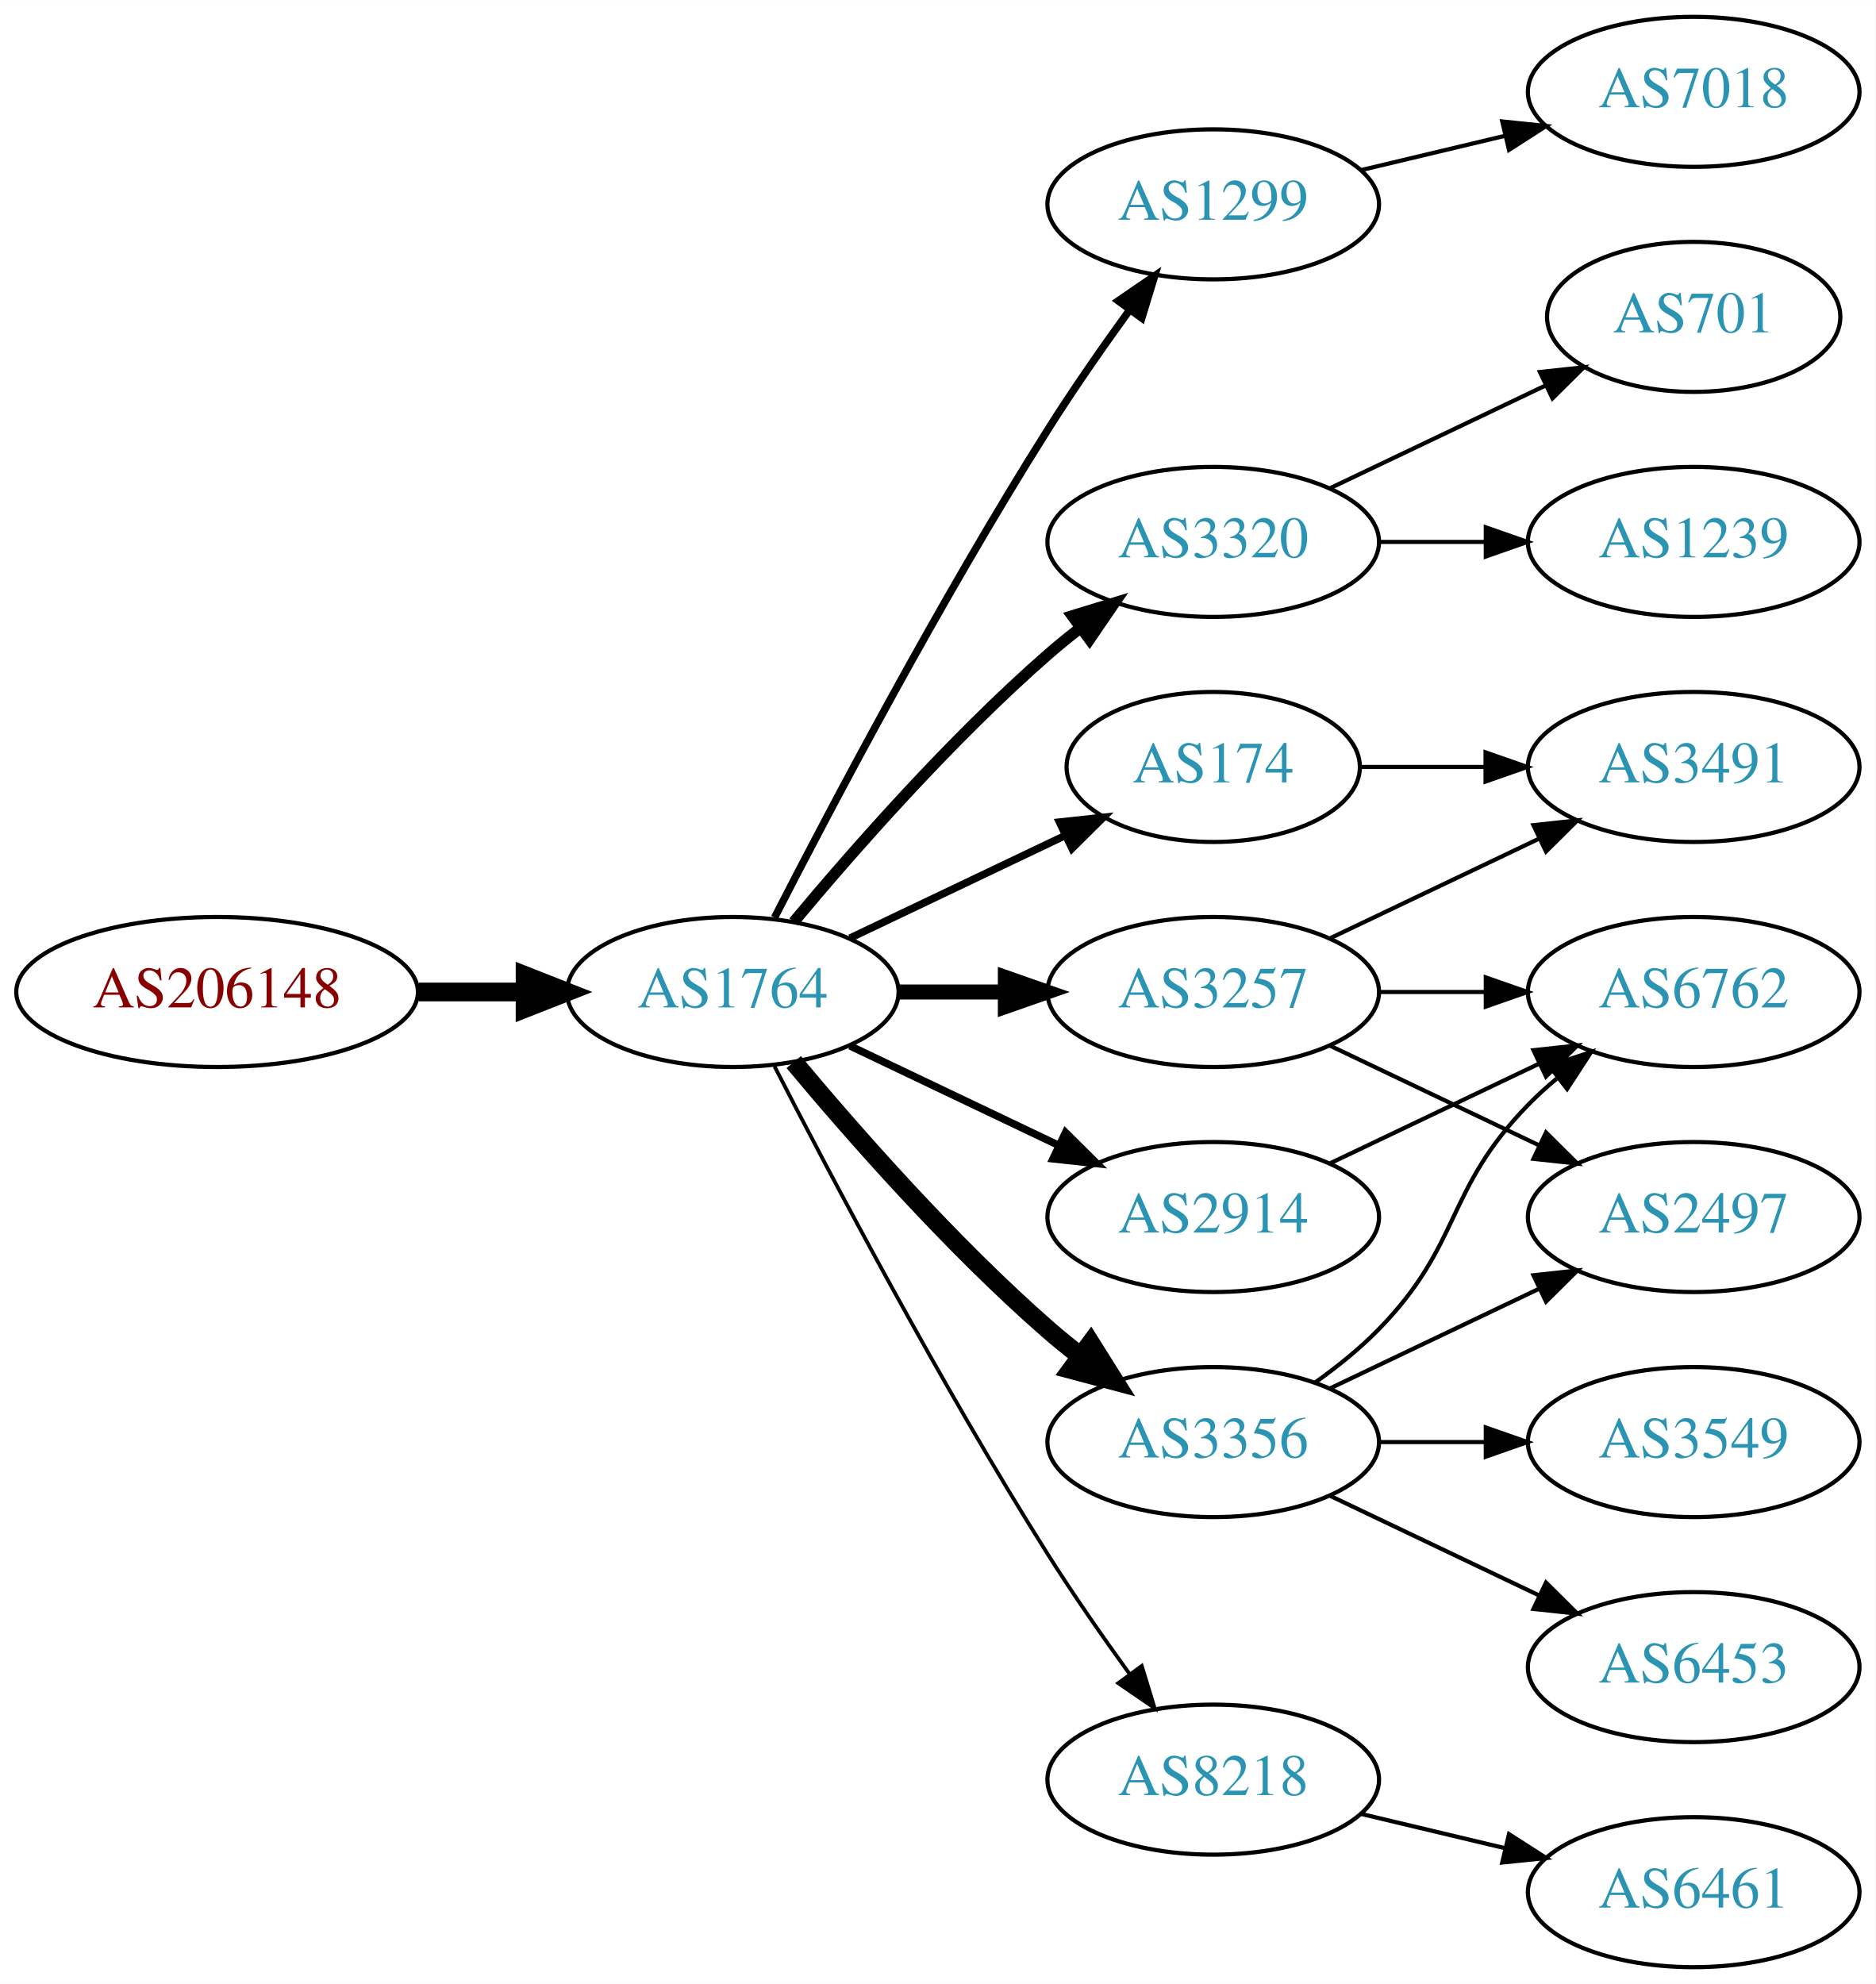
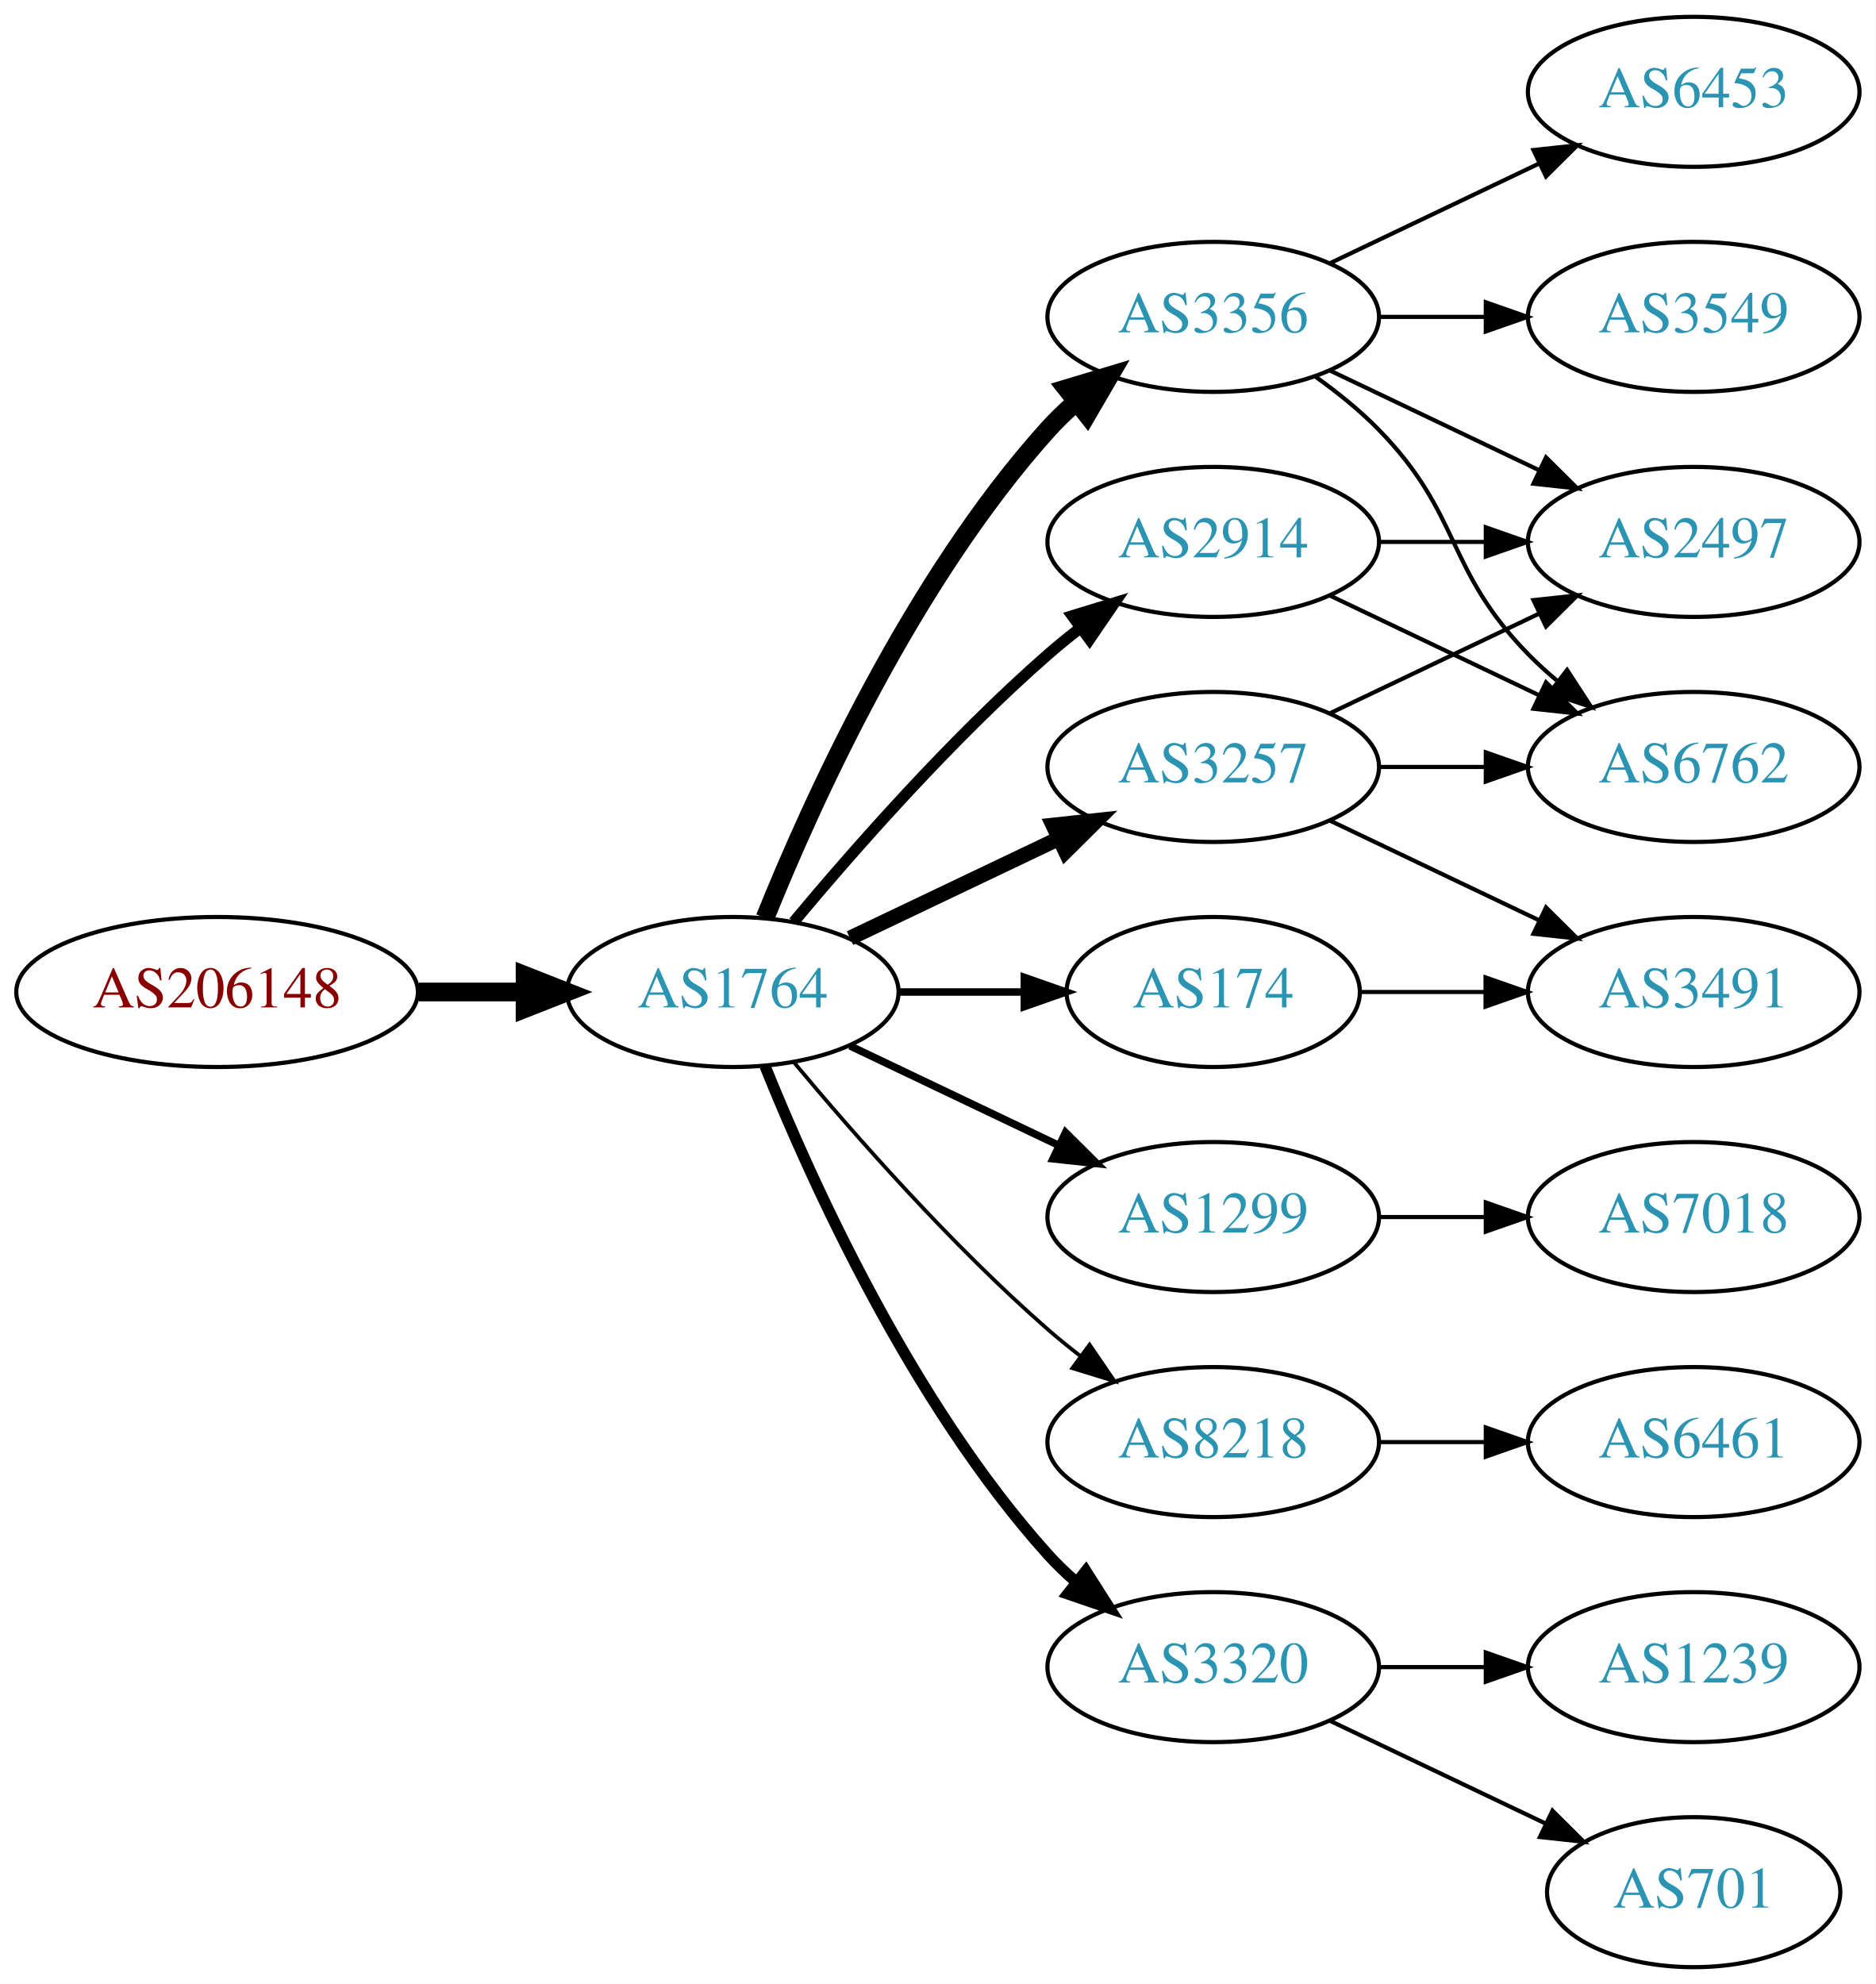
<svg xmlns="http://www.w3.org/2000/svg" xmlns:xlink="http://www.w3.org/1999/xlink" width="450pt" height="476pt" viewBox="0.00 0.00 450.07 476.00">
  <g id="graph0" class="graph" transform="scale(1 1) rotate(0) translate(4 472)">
    <polygon fill="white" stroke="none" points="-4,4 -4,-472 446.07,-472 446.07,4 -4,4" />
    <g id="node1" class="node">
      <g id="a_node1">
        <a xlink:href="/asn/206148" xlink:title="AS206148 ~ Neuhofer Holz GmbH [AT]">
          <ellipse fill="#ffffff" stroke="black" cx="48.096" cy="-234" rx="48.192" ry="18" />
          <text text-anchor="middle" x="48.096" y="-230.3" font-family="Times,serif" font-size="14.00" fill="#880000">AS206148</text>
        </a>
      </g>
    </g>
    <g id="node2" class="node">
      <g id="a_node2">
        <a xlink:href="/asn/1764" xlink:title="AS1764 ~ NEXTLAYER-AS [AT]">
          <ellipse fill="#ffffff" stroke="black" cx="171.838" cy="-234" rx="39.794" ry="18" />
          <text text-anchor="middle" x="171.838" y="-230.3" font-family="Times,serif" font-size="14.00" fill="#2c94b3">AS1764</text>
        </a>
      </g>
    </g>
    <g id="edge1" class="edge">
      <path fill="none" stroke="black" stroke-width="4.5" d="M96.513,-234C104.867,-234 113.577,-234 121.969,-234" />
      <polygon fill="black" stroke="black" stroke-width="4.5" points="122.004,-237.938 132.004,-234 122.004,-230.063 122.004,-237.938" />
    </g>
    <g id="node3" class="node">
      <g id="a_node3">
-         <a xlink:href="/asn/1299" xlink:title="AS1299 ~ Telia Carrier [EU]">
-           <ellipse fill="#ffffff" stroke="black" cx="287.131" cy="-423" rx="39.794" ry="18" />
-           <text text-anchor="middle" x="287.131" y="-419.3" font-family="Times,serif" font-size="14.00" fill="#2c94b3">AS1299</text>
+         <a xlink:href="/asn/3257" xlink:title="AS3257 ~ GTT [DE]">
+           <ellipse fill="#ffffff" stroke="black" cx="287.131" cy="-288" rx="39.794" ry="18" />
+           <text text-anchor="middle" x="287.131" y="-284.3" font-family="Times,serif" font-size="14.00" fill="#2c94b3">AS3257</text>
        </a>
      </g>
    </g>
    <g id="edge2" class="edge">
-       <path fill="none" stroke="black" stroke-width="1.8" d="M181.864,-251.852C195.3,-278.055 221.75,-328.237 247.484,-369 253.547,-378.604 260.667,-388.813 267.133,-397.739" />
-       <polygon fill="black" stroke="black" stroke-width="1.8" points="264.339,-399.848 273.075,-405.843 269.984,-395.709 264.339,-399.848" />
+       <path fill="none" stroke="black" stroke-width="3.6" d="M199.974,-246.934C214.968,-254.081 233.789,-263.052 250.013,-270.785" />
+       <polygon fill="black" stroke="black" stroke-width="3.6" points="248.683,-274.028 259.216,-275.171 251.695,-267.709 248.683,-274.028" />
    </g>
    <g id="node4" class="node">
      <g id="a_node4">
-         <a xlink:href="/asn/3320" xlink:title="AS3320 ~ DTAG [DE]">
+         <a xlink:href="/asn/2914" xlink:title="AS2914 ~ NTT America, Inc. [US]">
          <ellipse fill="#ffffff" stroke="black" cx="287.131" cy="-342" rx="39.794" ry="18" />
-           <text text-anchor="middle" x="287.131" y="-338.3" font-family="Times,serif" font-size="14.00" fill="#2c94b3">AS3320</text>
+           <text text-anchor="middle" x="287.131" y="-338.3" font-family="Times,serif" font-size="14.00" fill="#2c94b3">AS2914</text>
        </a>
      </g>
    </g>
    <g id="edge3" class="edge">
      <path fill="none" stroke="black" stroke-width="2.7" d="M186.468,-250.817C200.751,-267.929 224.297,-294.745 247.484,-315 249.95,-317.154 252.589,-319.294 255.286,-321.372" />
      <polygon fill="black" stroke="black" stroke-width="2.7" points="253.311,-324.264 263.44,-327.37 257.459,-318.625 253.311,-324.264" />
    </g>
    <g id="node5" class="node">
      <g id="a_node5">
-         <a xlink:href="/asn/174" xlink:title="AS174 ~ Cogent Communications [US]">
-           <ellipse fill="#ffffff" stroke="black" cx="287.131" cy="-288" rx="35.194" ry="18" />
-           <text text-anchor="middle" x="287.131" y="-284.3" font-family="Times,serif" font-size="14.00" fill="#2c94b3">AS174</text>
+         <a xlink:href="/asn/1299" xlink:title="AS1299 ~ Telia Carrier [EU]">
+           <ellipse fill="#ffffff" stroke="black" cx="287.131" cy="-180" rx="39.794" ry="18" />
+           <text text-anchor="middle" x="287.131" y="-176.3" font-family="Times,serif" font-size="14.00" fill="#2c94b3">AS1299</text>
        </a>
      </g>
    </g>
    <g id="edge4" class="edge">
-       <path fill="none" stroke="black" stroke-width="1.8" d="M199.974,-246.934C215.406,-254.29 234.892,-263.577 251.427,-271.459" />
-       <polygon fill="black" stroke="black" stroke-width="1.8" points="250.236,-274.768 260.769,-275.911 253.247,-268.449 250.236,-274.768" />
+       <path fill="none" stroke="black" stroke-width="1.8" d="M199.974,-221.066C214.968,-213.919 233.789,-204.948 250.013,-197.215" />
+       <polygon fill="black" stroke="black" stroke-width="1.8" points="251.695,-200.291 259.216,-192.829 248.683,-193.972 251.695,-200.291" />
    </g>
    <g id="node6" class="node">
      <g id="a_node6">
-         <a xlink:href="/asn/3257" xlink:title="AS3257 ~ GTT [DE]">
-           <ellipse fill="#ffffff" stroke="black" cx="287.131" cy="-234" rx="39.794" ry="18" />
-           <text text-anchor="middle" x="287.131" y="-230.3" font-family="Times,serif" font-size="14.00" fill="#2c94b3">AS3257</text>
+         <a xlink:href="/asn/3356" xlink:title="AS3356 ~ Level 3 Parent, LLC [US]">
+           <ellipse fill="#ffffff" stroke="black" cx="287.131" cy="-396" rx="39.794" ry="18" />
+           <text text-anchor="middle" x="287.131" y="-392.3" font-family="Times,serif" font-size="14.00" fill="#2c94b3">AS3356</text>
        </a>
      </g>
    </g>
    <g id="edge5" class="edge">
-       <path fill="none" stroke="black" stroke-width="3.6" d="M211.51,-234C219.713,-234 228.477,-234 237.009,-234" />
-       <polygon fill="black" stroke="black" stroke-width="3.6" points="237.248,-237.5 247.248,-234 237.248,-230.5 237.248,-237.5" />
+       <path fill="none" stroke="black" stroke-width="4.5" d="M179.586,-251.787C190.637,-279.243 214.69,-332.578 247.484,-369 249.487,-371.224 251.706,-373.363 254.038,-375.397" />
+       <polygon fill="black" stroke="black" stroke-width="4.5" points="251.965,-378.777 262.257,-381.873 256.839,-372.591 251.965,-378.777" />
    </g>
    <g id="node7" class="node">
      <g id="a_node7">
        <a xlink:href="/asn/8218" xlink:title="AS8218 ~ legacy Neotelecoms [FR]">
-           <ellipse fill="#ffffff" stroke="black" cx="287.131" cy="-45" rx="39.794" ry="18" />
-           <text text-anchor="middle" x="287.131" y="-41.3" font-family="Times,serif" font-size="14.00" fill="#2c94b3">AS8218</text>
+           <ellipse fill="#ffffff" stroke="black" cx="287.131" cy="-126" rx="39.794" ry="18" />
+           <text text-anchor="middle" x="287.131" y="-122.3" font-family="Times,serif" font-size="14.00" fill="#2c94b3">AS8218</text>
        </a>
      </g>
    </g>
    <g id="edge6" class="edge">
-       <path fill="none" stroke="black" stroke-width="0.9" d="M181.864,-216.148C195.3,-189.945 221.75,-139.763 247.484,-99 253.547,-89.396 260.667,-79.187 267.133,-70.261" />
-       <polygon fill="black" stroke="black" stroke-width="0.9" points="269.984,-72.291 273.075,-62.157 264.339,-68.152 269.984,-72.291" />
+       <path fill="none" stroke="black" stroke-width="0.9" d="M186.468,-217.183C200.751,-200.071 224.297,-173.255 247.484,-153 249.95,-150.846 252.589,-148.706 255.286,-146.628" />
+       <polygon fill="black" stroke="black" stroke-width="0.9" points="257.459,-149.375 263.44,-140.63 253.311,-143.736 257.459,-149.375" />
    </g>
    <g id="node8" class="node">
      <g id="a_node8">
-         <a xlink:href="/asn/3356" xlink:title="AS3356 ~ LEVEL3 [US]">
-           <ellipse fill="#ffffff" stroke="black" cx="287.131" cy="-126" rx="39.794" ry="18" />
-           <text text-anchor="middle" x="287.131" y="-122.3" font-family="Times,serif" font-size="14.00" fill="#2c94b3">AS3356</text>
+         <a xlink:href="/asn/174" xlink:title="AS174 ~ Cogent Communications [US]">
+           <ellipse fill="#ffffff" stroke="black" cx="287.131" cy="-234" rx="35.194" ry="18" />
+           <text text-anchor="middle" x="287.131" y="-230.3" font-family="Times,serif" font-size="14.00" fill="#2c94b3">AS174</text>
        </a>
      </g>
    </g>
    <g id="edge7" class="edge">
-       <path fill="none" stroke="black" stroke-width="4.5" d="M186.468,-217.183C200.751,-200.071 224.297,-173.255 247.484,-153 249.95,-150.846 252.589,-148.706 255.286,-146.628" />
-       <polygon fill="black" stroke="black" stroke-width="4.5" points="257.718,-149.727 263.44,-140.63 253.052,-143.384 257.718,-149.727" />
+       <path fill="none" stroke="black" stroke-width="1.8" d="M211.51,-234C221.215,-234 231.706,-234 241.669,-234" />
+       <polygon fill="black" stroke="black" stroke-width="1.8" points="241.805,-237.5 251.805,-234 241.805,-230.5 241.805,-237.5" />
    </g>
    <g id="node9" class="node">
      <g id="a_node9">
-         <a xlink:href="/asn/2914" xlink:title="AS2914 ~ NTT America, Inc. [US]">
-           <ellipse fill="#ffffff" stroke="black" cx="287.131" cy="-180" rx="39.794" ry="18" />
-           <text text-anchor="middle" x="287.131" y="-176.3" font-family="Times,serif" font-size="14.00" fill="#2c94b3">AS2914</text>
+         <a xlink:href="/asn/3320" xlink:title="AS3320 ~ DTAG [DE]">
+           <ellipse fill="#ffffff" stroke="black" cx="287.131" cy="-72" rx="39.794" ry="18" />
+           <text text-anchor="middle" x="287.131" y="-68.3" font-family="Times,serif" font-size="14.00" fill="#2c94b3">AS3320</text>
        </a>
      </g>
    </g>
    <g id="edge8" class="edge">
-       <path fill="none" stroke="black" stroke-width="1.8" d="M199.974,-221.066C214.968,-213.919 233.789,-204.948 250.013,-197.215" />
-       <polygon fill="black" stroke="black" stroke-width="1.8" points="251.695,-200.291 259.216,-192.829 248.683,-193.972 251.695,-200.291" />
+       <path fill="none" stroke="black" stroke-width="2.7" d="M179.586,-216.213C190.637,-188.757 214.69,-135.422 247.484,-99 249.487,-96.776 251.706,-94.637 254.038,-92.603" />
+       <polygon fill="black" stroke="black" stroke-width="2.7" points="256.569,-95.065 262.257,-86.127 252.236,-89.567 256.569,-95.065" />
    </g>
    <g id="node10" class="node">
      <g id="a_node10">
-         <a xlink:href="/asn/7018" xlink:title="AS7018 ~ AT&amp;T Services, Inc. [US]">
-           <ellipse fill="#ffffff" stroke="black" cx="402.424" cy="-450" rx="39.794" ry="18" />
-           <text text-anchor="middle" x="402.424" y="-446.3" font-family="Times,serif" font-size="14.00" fill="#2c94b3">AS7018</text>
-         </a>
-       </g>
-     </g>
-     <g id="edge9" class="edge">
-       <path fill="none" stroke="black" d="M322.738,-431.248C333.609,-433.838 345.764,-436.735 357.206,-439.462" />
-       <polygon fill="black" stroke="black" points="356.49,-442.889 367.029,-441.803 358.112,-436.08 356.49,-442.889" />
+         <a xlink:href="/asn/2497" xlink:title="AS2497 ~ Internet Initiative Japan Inc. [JP]">
+           <ellipse fill="#ffffff" stroke="black" cx="402.424" cy="-342" rx="39.794" ry="18" />
+           <text text-anchor="middle" x="402.424" y="-338.3" font-family="Times,serif" font-size="14.00" fill="#2c94b3">AS2497</text>
+         </a>
+       </g>
+     </g>
+     <g id="edge17" class="edge">
+       <path fill="none" stroke="black" d="M315.267,-300.934C330.261,-308.081 349.082,-317.052 365.306,-324.785" />
+       <polygon fill="black" stroke="black" points="363.976,-328.028 374.509,-329.171 366.988,-321.709 363.976,-328.028" />
    </g>
    <g id="node11" class="node">
      <g id="a_node11">
-         <a xlink:href="/asn/1239" xlink:title="AS1239 ~ Sprint [US]">
-           <ellipse fill="#ffffff" stroke="black" cx="402.424" cy="-342" rx="39.794" ry="18" />
-           <text text-anchor="middle" x="402.424" y="-338.3" font-family="Times,serif" font-size="14.00" fill="#2c94b3">AS1239</text>
-         </a>
-       </g>
-     </g>
-     <g id="edge10" class="edge">
+         <a xlink:href="/asn/6762" xlink:title="AS6762 ~ TELECOM ITALIA SPARKLE S.p.A. [IT]">
+           <ellipse fill="#ffffff" stroke="black" cx="402.424" cy="-288" rx="39.794" ry="18" />
+           <text text-anchor="middle" x="402.424" y="-284.3" font-family="Times,serif" font-size="14.00" fill="#2c94b3">AS6762</text>
+         </a>
+       </g>
+     </g>
+     <g id="edge19" class="edge">
+       <path fill="none" stroke="black" d="M326.803,-288C335.006,-288 343.77,-288 352.302,-288" />
+       <polygon fill="black" stroke="black" points="352.541,-291.5 362.541,-288 352.541,-284.5 352.541,-291.5" />
+     </g>
+     <g id="node16" class="node">
+       <g id="a_node16">
+         <a xlink:href="/asn/3491" xlink:title="AS3491 ~ PCCW Global, Inc. [US]">
+           <ellipse fill="#ffffff" stroke="black" cx="402.424" cy="-234" rx="39.794" ry="18" />
+           <text text-anchor="middle" x="402.424" y="-230.3" font-family="Times,serif" font-size="14.00" fill="#2c94b3">AS3491</text>
+         </a>
+       </g>
+     </g>
+     <g id="edge18" class="edge">
+       <path fill="none" stroke="black" d="M315.267,-275.066C330.261,-267.919 349.082,-258.948 365.306,-251.215" />
+       <polygon fill="black" stroke="black" points="366.988,-254.291 374.509,-246.829 363.976,-247.972 366.988,-254.291" />
+     </g>
+     <g id="edge9" class="edge">
      <path fill="none" stroke="black" d="M326.803,-342C335.006,-342 343.77,-342 352.302,-342" />
      <polygon fill="black" stroke="black" points="352.541,-345.5 362.541,-342 352.541,-338.5 352.541,-345.5" />
    </g>
+     <g id="edge10" class="edge">
+       <path fill="none" stroke="black" d="M315.267,-329.066C330.261,-321.919 349.082,-312.948 365.306,-305.215" />
+       <polygon fill="black" stroke="black" points="366.988,-308.291 374.509,-300.829 363.976,-301.972 366.988,-308.291" />
+     </g>
    <g id="node12" class="node">
      <g id="a_node12">
-         <a xlink:href="/asn/701" xlink:title="AS701 ~ UUNET [US]">
-           <ellipse fill="#ffffff" stroke="black" cx="402.424" cy="-396" rx="35.194" ry="18" />
-           <text text-anchor="middle" x="402.424" y="-392.3" font-family="Times,serif" font-size="14.00" fill="#2c94b3">AS701</text>
+         <a xlink:href="/asn/7018" xlink:title="AS7018 ~ AT&amp;T Services, Inc. [US]">
+           <ellipse fill="#ffffff" stroke="black" cx="402.424" cy="-180" rx="39.794" ry="18" />
+           <text text-anchor="middle" x="402.424" y="-176.3" font-family="Times,serif" font-size="14.00" fill="#2c94b3">AS7018</text>
        </a>
      </g>
    </g>
    <g id="edge11" class="edge">
-       <path fill="none" stroke="black" d="M315.267,-354.934C330.699,-362.29 350.185,-371.577 366.72,-379.459" />
-       <polygon fill="black" stroke="black" points="365.529,-382.768 376.062,-383.911 368.54,-376.449 365.529,-382.768" />
+       <path fill="none" stroke="black" d="M326.803,-180C335.006,-180 343.77,-180 352.302,-180" />
+       <polygon fill="black" stroke="black" points="352.541,-183.5 362.541,-180 352.541,-176.5 352.541,-183.5" />
+     </g>
+     <g id="edge15" class="edge">
+       <path fill="none" stroke="black" d="M315.267,-383.066C330.261,-375.919 349.082,-366.948 365.306,-359.215" />
+       <polygon fill="black" stroke="black" points="366.988,-362.291 374.509,-354.829 363.976,-355.972 366.988,-362.291" />
+     </g>
+     <g id="edge12" class="edge">
+       <path fill="none" stroke="black" d="M311.725,-381.611C316.981,-377.852 322.313,-373.563 326.777,-369 346.95,-348.383 342.605,-335.617 362.777,-315 364.87,-312.861 367.154,-310.782 369.53,-308.79" />
+       <polygon fill="black" stroke="black" points="372.049,-311.268 377.83,-302.389 367.774,-305.725 372.049,-311.268" />
    </g>
    <g id="node13" class="node">
      <g id="a_node13">
-         <a xlink:href="/asn/3491" xlink:title="AS3491 ~ PCCW Global, Inc. [US]">
-           <ellipse fill="#ffffff" stroke="black" cx="402.424" cy="-288" rx="39.794" ry="18" />
-           <text text-anchor="middle" x="402.424" y="-284.3" font-family="Times,serif" font-size="14.00" fill="#2c94b3">AS3491</text>
-         </a>
-       </g>
-     </g>
-     <g id="edge12" class="edge">
-       <path fill="none" stroke="black" d="M322.43,-288C331.807,-288 342.158,-288 352.192,-288" />
-       <polygon fill="black" stroke="black" points="352.481,-291.5 362.481,-288 352.481,-284.5 352.481,-291.5" />
-     </g>
-     <g id="edge15" class="edge">
-       <path fill="none" stroke="black" d="M315.267,-246.934C330.261,-254.081 349.082,-263.052 365.306,-270.785" />
-       <polygon fill="black" stroke="black" points="363.976,-274.028 374.509,-275.171 366.988,-267.709 363.976,-274.028" />
+         <a xlink:href="/asn/6453" xlink:title="AS6453 ~ TATA COMMUNICATIONS (AMERICA) INC [US]">
+           <ellipse fill="#ffffff" stroke="black" cx="402.424" cy="-450" rx="39.794" ry="18" />
+           <text text-anchor="middle" x="402.424" y="-446.3" font-family="Times,serif" font-size="14.00" fill="#2c94b3">AS6453</text>
+         </a>
+       </g>
+     </g>
+     <g id="edge13" class="edge">
+       <path fill="none" stroke="black" d="M315.267,-408.934C330.261,-416.081 349.082,-425.052 365.306,-432.785" />
+       <polygon fill="black" stroke="black" points="363.976,-436.028 374.509,-437.171 366.988,-429.709 363.976,-436.028" />
    </g>
    <g id="node14" class="node">
      <g id="a_node14">
-         <a xlink:href="/asn/6762" xlink:title="AS6762 ~ TELECOM ITALIA SPARKLE S.p.A. [IT]">
-           <ellipse fill="#ffffff" stroke="black" cx="402.424" cy="-234" rx="39.794" ry="18" />
-           <text text-anchor="middle" x="402.424" y="-230.3" font-family="Times,serif" font-size="14.00" fill="#2c94b3">AS6762</text>
-         </a>
-       </g>
-     </g>
-     <g id="edge13" class="edge">
-       <path fill="none" stroke="black" d="M326.803,-234C335.006,-234 343.77,-234 352.302,-234" />
-       <polygon fill="black" stroke="black" points="352.541,-237.5 362.541,-234 352.541,-230.5 352.541,-237.5" />
+         <a xlink:href="/asn/3549" xlink:title="AS3549 ~ Level 3 Parent, LLC [US]">
+           <ellipse fill="#ffffff" stroke="black" cx="402.424" cy="-396" rx="39.794" ry="18" />
+           <text text-anchor="middle" x="402.424" y="-392.3" font-family="Times,serif" font-size="14.00" fill="#2c94b3">AS3549</text>
+         </a>
+       </g>
+     </g>
+     <g id="edge14" class="edge">
+       <path fill="none" stroke="black" d="M326.803,-396C335.006,-396 343.77,-396 352.302,-396" />
+       <polygon fill="black" stroke="black" points="352.541,-399.5 362.541,-396 352.541,-392.5 352.541,-399.5" />
    </g>
    <g id="node15" class="node">
      <g id="a_node15">
-         <a xlink:href="/asn/2497" xlink:title="AS2497 ~ Internet Initiative Japan Inc. [JP]">
-           <ellipse fill="#ffffff" stroke="black" cx="402.424" cy="-180" rx="39.794" ry="18" />
-           <text text-anchor="middle" x="402.424" y="-176.3" font-family="Times,serif" font-size="14.00" fill="#2c94b3">AS2497</text>
-         </a>
-       </g>
-     </g>
-     <g id="edge14" class="edge">
-       <path fill="none" stroke="black" d="M315.267,-221.066C330.261,-213.919 349.082,-204.948 365.306,-197.215" />
-       <polygon fill="black" stroke="black" points="366.988,-200.291 374.509,-192.829 363.976,-193.972 366.988,-200.291" />
-     </g>
-     <g id="node16" class="node">
-       <g id="a_node16">
        <a xlink:href="/asn/6461" xlink:title="AS6461 ~ Zayo Bandwidth [US]">
-           <ellipse fill="#ffffff" stroke="black" cx="402.424" cy="-18" rx="39.794" ry="18" />
-           <text text-anchor="middle" x="402.424" y="-14.3" font-family="Times,serif" font-size="14.00" fill="#2c94b3">AS6461</text>
+           <ellipse fill="#ffffff" stroke="black" cx="402.424" cy="-126" rx="39.794" ry="18" />
+           <text text-anchor="middle" x="402.424" y="-122.3" font-family="Times,serif" font-size="14.00" fill="#2c94b3">AS6461</text>
        </a>
      </g>
    </g>
    <g id="edge16" class="edge">
-       <path fill="none" stroke="black" d="M322.738,-36.752C333.609,-34.162 345.764,-31.265 357.206,-28.538" />
-       <polygon fill="black" stroke="black" points="358.112,-31.92 367.029,-26.197 356.49,-25.111 358.112,-31.92" />
+       <path fill="none" stroke="black" d="M326.803,-126C335.006,-126 343.77,-126 352.302,-126" />
+       <polygon fill="black" stroke="black" points="352.541,-129.5 362.541,-126 352.541,-122.5 352.541,-129.5" />
    </g>
    <g id="edge20" class="edge">
-       <path fill="none" stroke="black" d="M311.725,-140.389C316.981,-144.148 322.313,-148.437 326.777,-153 346.95,-173.617 342.605,-186.383 362.777,-207 364.87,-209.139 367.154,-211.218 369.53,-213.21" />
-       <polygon fill="black" stroke="black" points="367.774,-216.275 377.83,-219.611 372.049,-210.732 367.774,-216.275" />
-     </g>
-     <g id="edge19" class="edge">
-       <path fill="none" stroke="black" d="M315.267,-138.934C330.261,-146.081 349.082,-155.052 365.306,-162.785" />
-       <polygon fill="black" stroke="black" points="363.976,-166.028 374.509,-167.171 366.988,-159.709 363.976,-166.028" />
+       <path fill="none" stroke="black" d="M322.43,-234C331.807,-234 342.158,-234 352.192,-234" />
+       <polygon fill="black" stroke="black" points="352.481,-237.5 362.481,-234 352.481,-230.5 352.481,-237.5" />
    </g>
    <g id="node17" class="node">
      <g id="a_node17">
-         <a xlink:href="/asn/6453" xlink:title="AS6453 ~ TATA COMMUNICATIONS (AMERICA) INC [US]">
-           <ellipse fill="#ffffff" stroke="black" cx="402.424" cy="-72" rx="39.794" ry="18" />
-           <text text-anchor="middle" x="402.424" y="-68.3" font-family="Times,serif" font-size="14.00" fill="#2c94b3">AS6453</text>
-         </a>
-       </g>
-     </g>
-     <g id="edge17" class="edge">
-       <path fill="none" stroke="black" d="M315.267,-113.066C330.261,-105.919 349.082,-96.948 365.306,-89.215" />
-       <polygon fill="black" stroke="black" points="366.988,-92.291 374.509,-84.829 363.976,-85.972 366.988,-92.291" />
+         <a xlink:href="/asn/701" xlink:title="AS701 ~ UUNET [US]">
+           <ellipse fill="#ffffff" stroke="black" cx="402.424" cy="-18" rx="35.194" ry="18" />
+           <text text-anchor="middle" x="402.424" y="-14.3" font-family="Times,serif" font-size="14.00" fill="#2c94b3">AS701</text>
+         </a>
+       </g>
+     </g>
+     <g id="edge21" class="edge">
+       <path fill="none" stroke="black" d="M315.267,-59.066C330.699,-51.71 350.185,-42.423 366.72,-34.541" />
+       <polygon fill="black" stroke="black" points="368.54,-37.551 376.062,-30.089 365.529,-31.232 368.54,-37.551" />
    </g>
    <g id="node18" class="node">
      <g id="a_node18">
-         <a xlink:href="/asn/3549" xlink:title="AS3549 ~ Level 3 Parent, LLC [US]">
-           <ellipse fill="#ffffff" stroke="black" cx="402.424" cy="-126" rx="39.794" ry="18" />
-           <text text-anchor="middle" x="402.424" y="-122.3" font-family="Times,serif" font-size="14.00" fill="#2c94b3">AS3549</text>
-         </a>
-       </g>
-     </g>
-     <g id="edge18" class="edge">
-       <path fill="none" stroke="black" d="M326.803,-126C335.006,-126 343.77,-126 352.302,-126" />
-       <polygon fill="black" stroke="black" points="352.541,-129.5 362.541,-126 352.541,-122.5 352.541,-129.5" />
-     </g>
-     <g id="edge21" class="edge">
-       <path fill="none" stroke="black" d="M315.267,-192.934C330.261,-200.081 349.082,-209.052 365.306,-216.785" />
-       <polygon fill="black" stroke="black" points="363.976,-220.028 374.509,-221.171 366.988,-213.709 363.976,-220.028" />
+         <a xlink:href="/asn/1239" xlink:title="AS1239 ~ Sprint [US]">
+           <ellipse fill="#ffffff" stroke="black" cx="402.424" cy="-72" rx="39.794" ry="18" />
+           <text text-anchor="middle" x="402.424" y="-68.3" font-family="Times,serif" font-size="14.00" fill="#2c94b3">AS1239</text>
+         </a>
+       </g>
+     </g>
+     <g id="edge22" class="edge">
+       <path fill="none" stroke="black" d="M326.803,-72C335.006,-72 343.77,-72 352.302,-72" />
+       <polygon fill="black" stroke="black" points="352.541,-75.5 362.541,-72 352.541,-68.5 352.541,-75.5" />
    </g>
  </g>
</svg>
